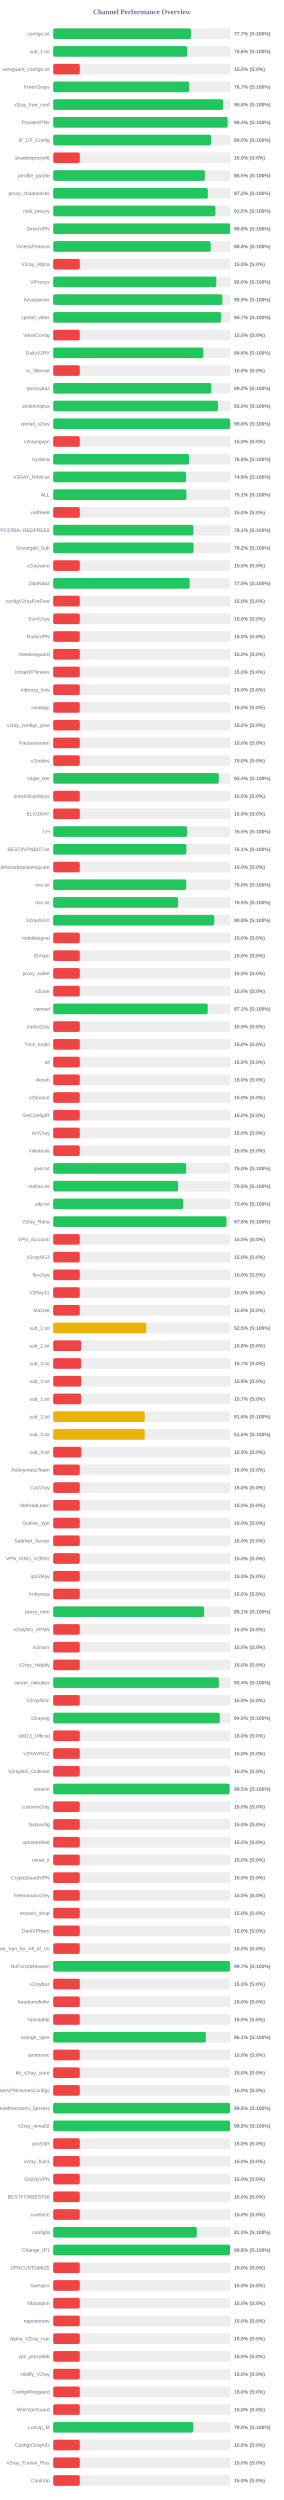
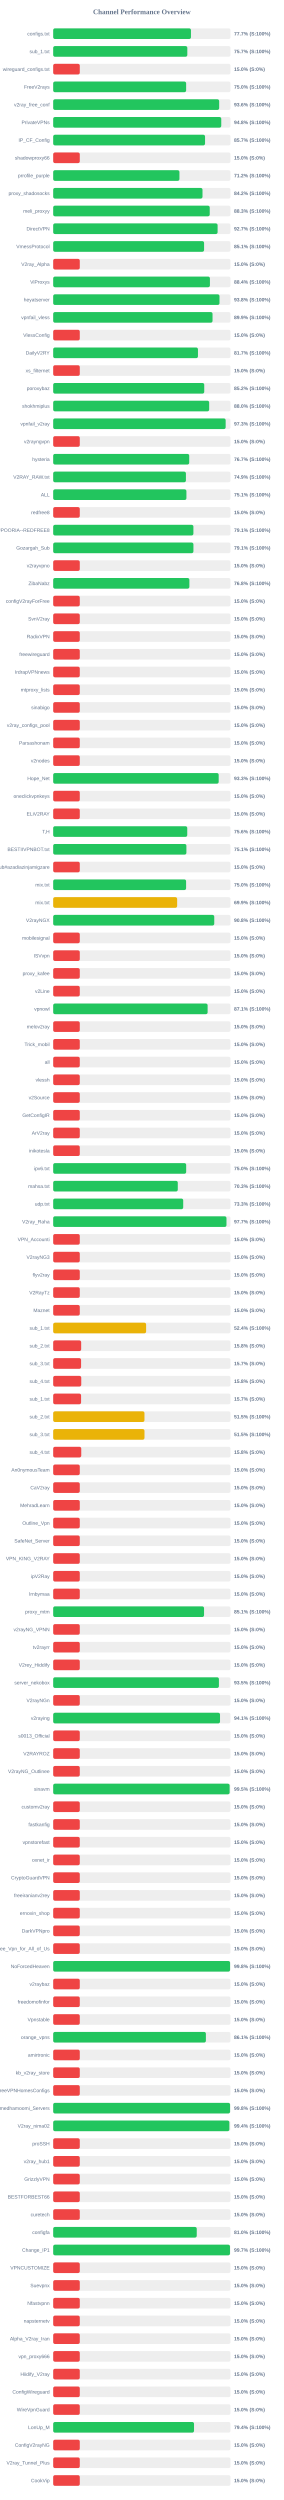
<svg xmlns="http://www.w3.org/2000/svg" width="800" height="7050" version="1.1">
  <style>
        .row { font: 14px Arial; fill: #64748b; }
        .score { font: bold 14px Arial; fill: #64748b; }
    </style>
  <text x="400" y="40" text-anchor="middle" font-size="20px" font-weight="bold" fill="#64748b">Channel Performance Overview</text>
  <rect x="150" y="80" width="500" height="30" fill="#eee" rx="5" />
  <rect x="150" y="80" width="388.5" height="30" fill="#22c55e" rx="5" />
  <text x="140" y="100" text-anchor="end" class="row">configs.txt</text>
  <text x="660" y="100" text-anchor="start" class="score">77.7% (S:100%)</text>
  <rect x="150" y="130" width="500" height="30" fill="#eee" rx="5" />
-   <rect x="150" y="130" width="378.1" height="30" fill="#22c55e" rx="5" />
+   <rect x="150" y="130" width="378.25" height="30" fill="#22c55e" rx="5" />
  <text x="140" y="150" text-anchor="end" class="row">sub_1.txt</text>
-   <text x="660" y="150" text-anchor="start" class="score">75.6% (S:100%)</text>
+   <text x="660" y="150" text-anchor="start" class="score">75.7% (S:100%)</text>
  <rect x="150" y="180" width="500" height="30" fill="#eee" rx="5" />
  <rect x="150" y="180" width="75.0" height="30" fill="#ef4444" rx="5" />
  <text x="140" y="200" text-anchor="end" class="row">wireguard_configs.txt</text>
  <text x="660" y="200" text-anchor="start" class="score">15.0% (S:0%)</text>
  <rect x="150" y="230" width="500" height="30" fill="#eee" rx="5" />
-   <rect x="150" y="230" width="383.4" height="30" fill="#22c55e" rx="5" />
+   <rect x="150" y="230" width="374.9" height="30" fill="#22c55e" rx="5" />
  <text x="140" y="250" text-anchor="end" class="row">FreeV2rays</text>
-   <text x="660" y="250" text-anchor="start" class="score">76.7% (S:100%)</text>
+   <text x="660" y="250" text-anchor="start" class="score">75.0% (S:100%)</text>
  <rect x="150" y="280" width="500" height="30" fill="#eee" rx="5" />
-   <rect x="150" y="280" width="479.1" height="30" fill="#22c55e" rx="5" />
+   <rect x="150" y="280" width="468.05" height="30" fill="#22c55e" rx="5" />
  <text x="140" y="300" text-anchor="end" class="row">v2ray_free_conf</text>
-   <text x="660" y="300" text-anchor="start" class="score">95.8% (S:100%)</text>
+   <text x="660" y="300" text-anchor="start" class="score">93.6% (S:100%)</text>
  <rect x="150" y="330" width="500" height="30" fill="#eee" rx="5" />
-   <rect x="150" y="330" width="491.85" height="30" fill="#22c55e" rx="5" />
+   <rect x="150" y="330" width="473.95" height="30" fill="#22c55e" rx="5" />
  <text x="140" y="350" text-anchor="end" class="row">PrivateVPNs</text>
-   <text x="660" y="350" text-anchor="start" class="score">98.4% (S:100%)</text>
+   <text x="660" y="350" text-anchor="start" class="score">94.8% (S:100%)</text>
  <rect x="150" y="380" width="500" height="30" fill="#eee" rx="5" />
-   <rect x="150" y="380" width="445.15" height="30" fill="#22c55e" rx="5" />
+   <rect x="150" y="380" width="428.25" height="30" fill="#22c55e" rx="5" />
  <text x="140" y="400" text-anchor="end" class="row">IP_CF_Config</text>
-   <text x="660" y="400" text-anchor="start" class="score">89.0% (S:100%)</text>
+   <text x="660" y="400" text-anchor="start" class="score">85.7% (S:100%)</text>
  <rect x="150" y="430" width="500" height="30" fill="#eee" rx="5" />
  <rect x="150" y="430" width="75.0" height="30" fill="#ef4444" rx="5" />
  <text x="140" y="450" text-anchor="end" class="row">shadowproxy66</text>
  <text x="660" y="450" text-anchor="start" class="score">15.0% (S:0%)</text>
  <rect x="150" y="480" width="500" height="30" fill="#eee" rx="5" />
-   <rect x="150" y="480" width="427.55" height="30" fill="#22c55e" rx="5" />
+   <rect x="150" y="480" width="356.0" height="30" fill="#22c55e" rx="5" />
  <text x="140" y="500" text-anchor="end" class="row">prrofile_purple</text>
-   <text x="660" y="500" text-anchor="start" class="score">85.5% (S:100%)</text>
+   <text x="660" y="500" text-anchor="start" class="score">71.2% (S:100%)</text>
  <rect x="150" y="530" width="500" height="30" fill="#eee" rx="5" />
-   <rect x="150" y="530" width="436.1" height="30" fill="#22c55e" rx="5" />
+   <rect x="150" y="530" width="421.05" height="30" fill="#22c55e" rx="5" />
  <text x="140" y="550" text-anchor="end" class="row">proxy_shadosocks</text>
-   <text x="660" y="550" text-anchor="start" class="score">87.2% (S:100%)</text>
+   <text x="660" y="550" text-anchor="start" class="score">84.2% (S:100%)</text>
  <rect x="150" y="580" width="500" height="30" fill="#eee" rx="5" />
-   <rect x="150" y="580" width="457.4" height="30" fill="#22c55e" rx="5" />
+   <rect x="150" y="580" width="441.45" height="30" fill="#22c55e" rx="5" />
  <text x="140" y="600" text-anchor="end" class="row">meli_proxyy</text>
-   <text x="660" y="600" text-anchor="start" class="score">91.5% (S:100%)</text>
+   <text x="660" y="600" text-anchor="start" class="score">88.3% (S:100%)</text>
  <rect x="150" y="630" width="500" height="30" fill="#eee" rx="5" />
-   <rect x="150" y="630" width="499.0" height="30" fill="#22c55e" rx="5" />
+   <rect x="150" y="630" width="463.65" height="30" fill="#22c55e" rx="5" />
  <text x="140" y="650" text-anchor="end" class="row">DirectVPN</text>
-   <text x="660" y="650" text-anchor="start" class="score">99.8% (S:100%)</text>
+   <text x="660" y="650" text-anchor="start" class="score">92.7% (S:100%)</text>
  <rect x="150" y="680" width="500" height="30" fill="#eee" rx="5" />
-   <rect x="150" y="680" width="444.1" height="30" fill="#22c55e" rx="5" />
+   <rect x="150" y="680" width="425.5" height="30" fill="#22c55e" rx="5" />
  <text x="140" y="700" text-anchor="end" class="row">VmessProtocol</text>
-   <text x="660" y="700" text-anchor="start" class="score">88.8% (S:100%)</text>
+   <text x="660" y="700" text-anchor="start" class="score">85.1% (S:100%)</text>
  <rect x="150" y="730" width="500" height="30" fill="#eee" rx="5" />
  <rect x="150" y="730" width="75.0" height="30" fill="#ef4444" rx="5" />
  <text x="140" y="750" text-anchor="end" class="row">V2ray_Alpha</text>
  <text x="660" y="750" text-anchor="start" class="score">15.0% (S:0%)</text>
  <rect x="150" y="780" width="500" height="30" fill="#eee" rx="5" />
-   <rect x="150" y="780" width="460.0" height="30" fill="#22c55e" rx="5" />
+   <rect x="150" y="780" width="442.0" height="30" fill="#22c55e" rx="5" />
  <text x="140" y="800" text-anchor="end" class="row">ViProxys</text>
-   <text x="660" y="800" text-anchor="start" class="score">92.0% (S:100%)</text>
+   <text x="660" y="800" text-anchor="start" class="score">88.4% (S:100%)</text>
  <rect x="150" y="830" width="500" height="30" fill="#eee" rx="5" />
-   <rect x="150" y="830" width="477.3" height="30" fill="#22c55e" rx="5" />
+   <rect x="150" y="830" width="469.0" height="30" fill="#22c55e" rx="5" />
  <text x="140" y="850" text-anchor="end" class="row">heyatserver</text>
-   <text x="660" y="850" text-anchor="start" class="score">95.5% (S:100%)</text>
+   <text x="660" y="850" text-anchor="start" class="score">93.8% (S:100%)</text>
  <rect x="150" y="880" width="500" height="30" fill="#eee" rx="5" />
-   <rect x="150" y="880" width="473.65" height="30" fill="#22c55e" rx="5" />
+   <rect x="150" y="880" width="449.35" height="30" fill="#22c55e" rx="5" />
  <text x="140" y="900" text-anchor="end" class="row">vpnfail_vless</text>
-   <text x="660" y="900" text-anchor="start" class="score">94.7% (S:100%)</text>
+   <text x="660" y="900" text-anchor="start" class="score">89.9% (S:100%)</text>
  <rect x="150" y="930" width="500" height="30" fill="#eee" rx="5" />
  <rect x="150" y="930" width="75.0" height="30" fill="#ef4444" rx="5" />
  <text x="140" y="950" text-anchor="end" class="row">VlessConfig</text>
  <text x="660" y="950" text-anchor="start" class="score">15.0% (S:0%)</text>
  <rect x="150" y="980" width="500" height="30" fill="#eee" rx="5" />
-   <rect x="150" y="980" width="423.2" height="30" fill="#22c55e" rx="5" />
+   <rect x="150" y="980" width="408.25" height="30" fill="#22c55e" rx="5" />
  <text x="140" y="1000" text-anchor="end" class="row">DailyV2RY</text>
-   <text x="660" y="1000" text-anchor="start" class="score">84.6% (S:100%)</text>
+   <text x="660" y="1000" text-anchor="start" class="score">81.7% (S:100%)</text>
  <rect x="150" y="1030" width="500" height="30" fill="#eee" rx="5" />
  <rect x="150" y="1030" width="75.0" height="30" fill="#ef4444" rx="5" />
  <text x="140" y="1050" text-anchor="end" class="row">xs_filternet</text>
  <text x="660" y="1050" text-anchor="start" class="score">15.0% (S:0%)</text>
  <rect x="150" y="1080" width="500" height="30" fill="#eee" rx="5" />
-   <rect x="150" y="1080" width="446.0" height="30" fill="#22c55e" rx="5" />
+   <rect x="150" y="1080" width="425.95" height="30" fill="#22c55e" rx="5" />
  <text x="140" y="1100" text-anchor="end" class="row">poroxybaz</text>
-   <text x="660" y="1100" text-anchor="start" class="score">89.2% (S:100%)</text>
+   <text x="660" y="1100" text-anchor="start" class="score">85.2% (S:100%)</text>
  <rect x="150" y="1130" width="500" height="30" fill="#eee" rx="5" />
-   <rect x="150" y="1130" width="464.85" height="30" fill="#22c55e" rx="5" />
+   <rect x="150" y="1130" width="439.85" height="30" fill="#22c55e" rx="5" />
  <text x="140" y="1150" text-anchor="end" class="row">shokhmiplus</text>
-   <text x="660" y="1150" text-anchor="start" class="score">93.0% (S:100%)</text>
+   <text x="660" y="1150" text-anchor="start" class="score">88.0% (S:100%)</text>
  <rect x="150" y="1180" width="500" height="30" fill="#eee" rx="5" />
-   <rect x="150" y="1180" width="498.85" height="30" fill="#22c55e" rx="5" />
+   <rect x="150" y="1180" width="486.35" height="30" fill="#22c55e" rx="5" />
  <text x="140" y="1200" text-anchor="end" class="row">vpnfail_v2ray</text>
-   <text x="660" y="1200" text-anchor="start" class="score">99.8% (S:100%)</text>
+   <text x="660" y="1200" text-anchor="start" class="score">97.3% (S:100%)</text>
  <rect x="150" y="1230" width="500" height="30" fill="#eee" rx="5" />
  <rect x="150" y="1230" width="75.0" height="30" fill="#ef4444" rx="5" />
  <text x="140" y="1250" text-anchor="end" class="row">v2rayngvpn</text>
  <text x="660" y="1250" text-anchor="start" class="score">15.0% (S:0%)</text>
  <rect x="150" y="1280" width="500" height="30" fill="#eee" rx="5" />
-   <rect x="150" y="1280" width="383.15" height="30" fill="#22c55e" rx="5" />
+   <rect x="150" y="1280" width="383.6" height="30" fill="#22c55e" rx="5" />
  <text x="140" y="1300" text-anchor="end" class="row">hysteria</text>
-   <text x="660" y="1300" text-anchor="start" class="score">76.6% (S:100%)</text>
+   <text x="660" y="1300" text-anchor="start" class="score">76.7% (S:100%)</text>
  <rect x="150" y="1330" width="500" height="30" fill="#eee" rx="5" />
-   <rect x="150" y="1330" width="374.7" height="30" fill="#22c55e" rx="5" />
+   <rect x="150" y="1330" width="374.3" height="30" fill="#22c55e" rx="5" />
  <text x="140" y="1350" text-anchor="end" class="row">V2RAY_RAW.txt</text>
  <text x="660" y="1350" text-anchor="start" class="score">74.9% (S:100%)</text>
  <rect x="150" y="1380" width="500" height="30" fill="#eee" rx="5" />
-   <rect x="150" y="1380" width="375.65" height="30" fill="#22c55e" rx="5" />
+   <rect x="150" y="1380" width="375.7" height="30" fill="#22c55e" rx="5" />
  <text x="140" y="1400" text-anchor="end" class="row">ALL</text>
  <text x="660" y="1400" text-anchor="start" class="score">75.1% (S:100%)</text>
  <rect x="150" y="1430" width="500" height="30" fill="#eee" rx="5" />
  <rect x="150" y="1430" width="75.0" height="30" fill="#ef4444" rx="5" />
  <text x="140" y="1450" text-anchor="end" class="row">redfree8</text>
  <text x="660" y="1450" text-anchor="start" class="score">15.0% (S:0%)</text>
  <rect x="150" y="1480" width="500" height="30" fill="#eee" rx="5" />
  <rect x="150" y="1480" width="395.4" height="30" fill="#22c55e" rx="5" />
  <text x="140" y="1500" text-anchor="end" class="row">POORIA--REDFREE8.txt#POORIA--REDFREE8</text>
  <text x="660" y="1500" text-anchor="start" class="score">79.1% (S:100%)</text>
  <rect x="150" y="1530" width="500" height="30" fill="#eee" rx="5" />
-   <rect x="150" y="1530" width="395.75" height="30" fill="#22c55e" rx="5" />
+   <rect x="150" y="1530" width="395.45" height="30" fill="#22c55e" rx="5" />
  <text x="140" y="1550" text-anchor="end" class="row">Gozargah_Sub</text>
-   <text x="660" y="1550" text-anchor="start" class="score">79.2% (S:100%)</text>
+   <text x="660" y="1550" text-anchor="start" class="score">79.1% (S:100%)</text>
  <rect x="150" y="1580" width="500" height="30" fill="#eee" rx="5" />
  <rect x="150" y="1580" width="75.0" height="30" fill="#ef4444" rx="5" />
  <text x="140" y="1600" text-anchor="end" class="row">v2rayvpno</text>
  <text x="660" y="1600" text-anchor="start" class="score">15.0% (S:0%)</text>
  <rect x="150" y="1630" width="500" height="30" fill="#eee" rx="5" />
-   <rect x="150" y="1630" width="384.85" height="30" fill="#22c55e" rx="5" />
+   <rect x="150" y="1630" width="384.05" height="30" fill="#22c55e" rx="5" />
  <text x="140" y="1650" text-anchor="end" class="row">ZibaNabz</text>
-   <text x="660" y="1650" text-anchor="start" class="score">77.0% (S:100%)</text>
+   <text x="660" y="1650" text-anchor="start" class="score">76.8% (S:100%)</text>
  <rect x="150" y="1680" width="500" height="30" fill="#eee" rx="5" />
  <rect x="150" y="1680" width="75.0" height="30" fill="#ef4444" rx="5" />
  <text x="140" y="1700" text-anchor="end" class="row">configV2rayForFree</text>
  <text x="660" y="1700" text-anchor="start" class="score">15.0% (S:0%)</text>
  <rect x="150" y="1730" width="500" height="30" fill="#eee" rx="5" />
  <rect x="150" y="1730" width="75.0" height="30" fill="#ef4444" rx="5" />
  <text x="140" y="1750" text-anchor="end" class="row">SvnV2ray</text>
  <text x="660" y="1750" text-anchor="start" class="score">15.0% (S:0%)</text>
  <rect x="150" y="1780" width="500" height="30" fill="#eee" rx="5" />
  <rect x="150" y="1780" width="75.0" height="30" fill="#ef4444" rx="5" />
  <text x="140" y="1800" text-anchor="end" class="row">RadixVPN</text>
  <text x="660" y="1800" text-anchor="start" class="score">15.0% (S:0%)</text>
  <rect x="150" y="1830" width="500" height="30" fill="#eee" rx="5" />
  <rect x="150" y="1830" width="75.0" height="30" fill="#ef4444" rx="5" />
  <text x="140" y="1850" text-anchor="end" class="row">freewireguard</text>
  <text x="660" y="1850" text-anchor="start" class="score">15.0% (S:0%)</text>
  <rect x="150" y="1880" width="500" height="30" fill="#eee" rx="5" />
  <rect x="150" y="1880" width="75.0" height="30" fill="#ef4444" rx="5" />
  <text x="140" y="1900" text-anchor="end" class="row">IrdrapVPNnews</text>
  <text x="660" y="1900" text-anchor="start" class="score">15.0% (S:0%)</text>
  <rect x="150" y="1930" width="500" height="30" fill="#eee" rx="5" />
  <rect x="150" y="1930" width="75.0" height="30" fill="#ef4444" rx="5" />
  <text x="140" y="1950" text-anchor="end" class="row">mtproxy_lists</text>
  <text x="660" y="1950" text-anchor="start" class="score">15.0% (S:0%)</text>
  <rect x="150" y="1980" width="500" height="30" fill="#eee" rx="5" />
  <rect x="150" y="1980" width="75.0" height="30" fill="#ef4444" rx="5" />
  <text x="140" y="2000" text-anchor="end" class="row">sinabigo</text>
  <text x="660" y="2000" text-anchor="start" class="score">15.0% (S:0%)</text>
  <rect x="150" y="2030" width="500" height="30" fill="#eee" rx="5" />
  <rect x="150" y="2030" width="75.0" height="30" fill="#ef4444" rx="5" />
  <text x="140" y="2050" text-anchor="end" class="row">v2ray_configs_pool</text>
  <text x="660" y="2050" text-anchor="start" class="score">15.0% (S:0%)</text>
  <rect x="150" y="2080" width="500" height="30" fill="#eee" rx="5" />
  <rect x="150" y="2080" width="75.0" height="30" fill="#ef4444" rx="5" />
  <text x="140" y="2100" text-anchor="end" class="row">Parsashonam</text>
  <text x="660" y="2100" text-anchor="start" class="score">15.0% (S:0%)</text>
  <rect x="150" y="2130" width="500" height="30" fill="#eee" rx="5" />
  <rect x="150" y="2130" width="75.0" height="30" fill="#ef4444" rx="5" />
  <text x="140" y="2150" text-anchor="end" class="row">v2nodes</text>
  <text x="660" y="2150" text-anchor="start" class="score">15.0% (S:0%)</text>
  <rect x="150" y="2180" width="500" height="30" fill="#eee" rx="5" />
-   <rect x="150" y="2180" width="466.95" height="30" fill="#22c55e" rx="5" />
+   <rect x="150" y="2180" width="466.7" height="30" fill="#22c55e" rx="5" />
  <text x="140" y="2200" text-anchor="end" class="row">Hope_Net</text>
-   <text x="660" y="2200" text-anchor="start" class="score">93.4% (S:100%)</text>
+   <text x="660" y="2200" text-anchor="start" class="score">93.3% (S:100%)</text>
  <rect x="150" y="2230" width="500" height="30" fill="#eee" rx="5" />
  <rect x="150" y="2230" width="75.0" height="30" fill="#ef4444" rx="5" />
  <text x="140" y="2250" text-anchor="end" class="row">oneclickvpnkeys</text>
  <text x="660" y="2250" text-anchor="start" class="score">15.0% (S:0%)</text>
  <rect x="150" y="2280" width="500" height="30" fill="#eee" rx="5" />
  <rect x="150" y="2280" width="75.0" height="30" fill="#ef4444" rx="5" />
  <text x="140" y="2300" text-anchor="end" class="row">ELiV2RAY</text>
  <text x="660" y="2300" text-anchor="start" class="score">15.0% (S:0%)</text>
  <rect x="150" y="2330" width="500" height="30" fill="#eee" rx="5" />
-   <rect x="150" y="2330" width="377.55" height="30" fill="#22c55e" rx="5" />
+   <rect x="150" y="2330" width="378.05" height="30" fill="#22c55e" rx="5" />
  <text x="140" y="2350" text-anchor="end" class="row">T,H</text>
-   <text x="660" y="2350" text-anchor="start" class="score">75.5% (S:100%)</text>
+   <text x="660" y="2350" text-anchor="start" class="score">75.6% (S:100%)</text>
  <rect x="150" y="2380" width="500" height="30" fill="#eee" rx="5" />
-   <rect x="150" y="2380" width="375.6" height="30" fill="#22c55e" rx="5" />
+   <rect x="150" y="2380" width="375.65" height="30" fill="#22c55e" rx="5" />
  <text x="140" y="2400" text-anchor="end" class="row">BESTIIVPNBOT.txt</text>
  <text x="660" y="2400" text-anchor="start" class="score">75.1% (S:100%)</text>
  <rect x="150" y="2430" width="500" height="30" fill="#eee" rx="5" />
  <rect x="150" y="2430" width="75.0" height="30" fill="#ef4444" rx="5" />
  <text x="140" y="2450" text-anchor="end" class="row">Sub#azadiazinjamigzare</text>
  <text x="660" y="2450" text-anchor="start" class="score">15.0% (S:0%)</text>
  <rect x="150" y="2480" width="500" height="30" fill="#eee" rx="5" />
-   <rect x="150" y="2480" width="375.15" height="30" fill="#22c55e" rx="5" />
+   <rect x="150" y="2480" width="374.8" height="30" fill="#22c55e" rx="5" />
  <text x="140" y="2500" text-anchor="end" class="row">mix.txt</text>
  <text x="660" y="2500" text-anchor="start" class="score">75.0% (S:100%)</text>
  <rect x="150" y="2530" width="500" height="30" fill="#eee" rx="5" />
-   <rect x="150" y="2530" width="352.25" height="30" fill="#22c55e" rx="5" />
+   <rect x="150" y="2530" width="349.55" height="30" fill="#eab308" rx="5" />
  <text x="140" y="2550" text-anchor="end" class="row">mix.txt</text>
-   <text x="660" y="2550" text-anchor="start" class="score">70.5% (S:100%)</text>
+   <text x="660" y="2550" text-anchor="start" class="score">69.9% (S:100%)</text>
  <rect x="150" y="2580" width="500" height="30" fill="#eee" rx="5" />
-   <rect x="150" y="2580" width="454.05" height="30" fill="#22c55e" rx="5" />
+   <rect x="150" y="2580" width="454.2" height="30" fill="#22c55e" rx="5" />
  <text x="140" y="2600" text-anchor="end" class="row">V2rayNGX</text>
  <text x="660" y="2600" text-anchor="start" class="score">90.8% (S:100%)</text>
  <rect x="150" y="2630" width="500" height="30" fill="#eee" rx="5" />
  <rect x="150" y="2630" width="75.0" height="30" fill="#ef4444" rx="5" />
  <text x="140" y="2650" text-anchor="end" class="row">mobilesignal</text>
  <text x="660" y="2650" text-anchor="start" class="score">15.0% (S:0%)</text>
  <rect x="150" y="2680" width="500" height="30" fill="#eee" rx="5" />
  <rect x="150" y="2680" width="75.0" height="30" fill="#ef4444" rx="5" />
  <text x="140" y="2700" text-anchor="end" class="row">ISVvpn</text>
  <text x="660" y="2700" text-anchor="start" class="score">15.0% (S:0%)</text>
  <rect x="150" y="2730" width="500" height="30" fill="#eee" rx="5" />
  <rect x="150" y="2730" width="75.0" height="30" fill="#ef4444" rx="5" />
  <text x="140" y="2750" text-anchor="end" class="row">proxy_kafee</text>
  <text x="660" y="2750" text-anchor="start" class="score">15.0% (S:0%)</text>
  <rect x="150" y="2780" width="500" height="30" fill="#eee" rx="5" />
  <rect x="150" y="2780" width="75.0" height="30" fill="#ef4444" rx="5" />
  <text x="140" y="2800" text-anchor="end" class="row">v2Line</text>
  <text x="660" y="2800" text-anchor="start" class="score">15.0% (S:0%)</text>
  <rect x="150" y="2830" width="500" height="30" fill="#eee" rx="5" />
-   <rect x="150" y="2830" width="435.65" height="30" fill="#22c55e" rx="5" />
+   <rect x="150" y="2830" width="435.5" height="30" fill="#22c55e" rx="5" />
  <text x="140" y="2850" text-anchor="end" class="row">vpnowl</text>
  <text x="660" y="2850" text-anchor="start" class="score">87.1% (S:100%)</text>
  <rect x="150" y="2880" width="500" height="30" fill="#eee" rx="5" />
  <rect x="150" y="2880" width="75.0" height="30" fill="#ef4444" rx="5" />
  <text x="140" y="2900" text-anchor="end" class="row">melov2ray</text>
  <text x="660" y="2900" text-anchor="start" class="score">15.0% (S:0%)</text>
  <rect x="150" y="2930" width="500" height="30" fill="#eee" rx="5" />
  <rect x="150" y="2930" width="75.0" height="30" fill="#ef4444" rx="5" />
  <text x="140" y="2950" text-anchor="end" class="row">Trick_mobil</text>
  <text x="660" y="2950" text-anchor="start" class="score">15.0% (S:0%)</text>
  <rect x="150" y="2980" width="500" height="30" fill="#eee" rx="5" />
  <rect x="150" y="2980" width="75.0" height="30" fill="#ef4444" rx="5" />
  <text x="140" y="3000" text-anchor="end" class="row">all</text>
  <text x="660" y="3000" text-anchor="start" class="score">15.0% (S:0%)</text>
  <rect x="150" y="3030" width="500" height="30" fill="#eee" rx="5" />
  <rect x="150" y="3030" width="75.0" height="30" fill="#ef4444" rx="5" />
  <text x="140" y="3050" text-anchor="end" class="row">vlessh</text>
  <text x="660" y="3050" text-anchor="start" class="score">15.0% (S:0%)</text>
  <rect x="150" y="3080" width="500" height="30" fill="#eee" rx="5" />
  <rect x="150" y="3080" width="75.0" height="30" fill="#ef4444" rx="5" />
  <text x="140" y="3100" text-anchor="end" class="row">v2Source</text>
  <text x="660" y="3100" text-anchor="start" class="score">15.0% (S:0%)</text>
  <rect x="150" y="3130" width="500" height="30" fill="#eee" rx="5" />
  <rect x="150" y="3130" width="75.0" height="30" fill="#ef4444" rx="5" />
  <text x="140" y="3150" text-anchor="end" class="row">GetConfigIR</text>
  <text x="660" y="3150" text-anchor="start" class="score">15.0% (S:0%)</text>
  <rect x="150" y="3180" width="500" height="30" fill="#eee" rx="5" />
  <rect x="150" y="3180" width="75.0" height="30" fill="#ef4444" rx="5" />
  <text x="140" y="3200" text-anchor="end" class="row">ArV2ray</text>
  <text x="660" y="3200" text-anchor="start" class="score">15.0% (S:0%)</text>
  <rect x="150" y="3230" width="500" height="30" fill="#eee" rx="5" />
  <rect x="150" y="3230" width="75.0" height="30" fill="#ef4444" rx="5" />
  <text x="140" y="3250" text-anchor="end" class="row">inikotesla</text>
  <text x="660" y="3250" text-anchor="start" class="score">15.0% (S:0%)</text>
  <rect x="150" y="3280" width="500" height="30" fill="#eee" rx="5" />
-   <rect x="150" y="3280" width="375.05" height="30" fill="#22c55e" rx="5" />
+   <rect x="150" y="3280" width="375.0" height="30" fill="#22c55e" rx="5" />
  <text x="140" y="3300" text-anchor="end" class="row">ipv6.txt</text>
  <text x="660" y="3300" text-anchor="start" class="score">75.0% (S:100%)</text>
  <rect x="150" y="3330" width="500" height="30" fill="#eee" rx="5" />
-   <rect x="150" y="3330" width="352.25" height="30" fill="#22c55e" rx="5" />
+   <rect x="150" y="3330" width="351.35" height="30" fill="#22c55e" rx="5" />
  <text x="140" y="3350" text-anchor="end" class="row">mahsa.txt</text>
-   <text x="660" y="3350" text-anchor="start" class="score">70.5% (S:100%)</text>
+   <text x="660" y="3350" text-anchor="start" class="score">70.3% (S:100%)</text>
  <rect x="150" y="3380" width="500" height="30" fill="#eee" rx="5" />
-   <rect x="150" y="3380" width="366.8" height="30" fill="#22c55e" rx="5" />
+   <rect x="150" y="3380" width="366.65" height="30" fill="#22c55e" rx="5" />
  <text x="140" y="3400" text-anchor="end" class="row">udp.txt</text>
-   <text x="660" y="3400" text-anchor="start" class="score">73.4% (S:100%)</text>
+   <text x="660" y="3400" text-anchor="start" class="score">73.3% (S:100%)</text>
  <rect x="150" y="3430" width="500" height="30" fill="#eee" rx="5" />
-   <rect x="150" y="3430" width="488.75" height="30" fill="#22c55e" rx="5" />
+   <rect x="150" y="3430" width="488.65" height="30" fill="#22c55e" rx="5" />
  <text x="140" y="3450" text-anchor="end" class="row">V2ray_Raha</text>
-   <text x="660" y="3450" text-anchor="start" class="score">97.8% (S:100%)</text>
+   <text x="660" y="3450" text-anchor="start" class="score">97.7% (S:100%)</text>
  <rect x="150" y="3480" width="500" height="30" fill="#eee" rx="5" />
  <rect x="150" y="3480" width="75.0" height="30" fill="#ef4444" rx="5" />
  <text x="140" y="3500" text-anchor="end" class="row">VPN_Accounti</text>
  <text x="660" y="3500" text-anchor="start" class="score">15.0% (S:0%)</text>
  <rect x="150" y="3530" width="500" height="30" fill="#eee" rx="5" />
  <rect x="150" y="3530" width="75.0" height="30" fill="#ef4444" rx="5" />
  <text x="140" y="3550" text-anchor="end" class="row">V2rayNG3</text>
  <text x="660" y="3550" text-anchor="start" class="score">15.0% (S:0%)</text>
  <rect x="150" y="3580" width="500" height="30" fill="#eee" rx="5" />
  <rect x="150" y="3580" width="75.0" height="30" fill="#ef4444" rx="5" />
  <text x="140" y="3600" text-anchor="end" class="row">flyv2ray</text>
  <text x="660" y="3600" text-anchor="start" class="score">15.0% (S:0%)</text>
  <rect x="150" y="3630" width="500" height="30" fill="#eee" rx="5" />
  <rect x="150" y="3630" width="75.0" height="30" fill="#ef4444" rx="5" />
  <text x="140" y="3650" text-anchor="end" class="row">V2RayTz</text>
  <text x="660" y="3650" text-anchor="start" class="score">15.0% (S:0%)</text>
  <rect x="150" y="3680" width="500" height="30" fill="#eee" rx="5" />
  <rect x="150" y="3680" width="75.0" height="30" fill="#ef4444" rx="5" />
  <text x="140" y="3700" text-anchor="end" class="row">Maznet</text>
  <text x="660" y="3700" text-anchor="start" class="score">15.0% (S:0%)</text>
  <rect x="150" y="3730" width="500" height="30" fill="#eee" rx="5" />
-   <rect x="150" y="3730" width="262.65" height="30" fill="#eab308" rx="5" />
+   <rect x="150" y="3730" width="262.05" height="30" fill="#eab308" rx="5" />
  <text x="140" y="3750" text-anchor="end" class="row">sub_1.txt</text>
-   <text x="660" y="3750" text-anchor="start" class="score">52.5% (S:100%)</text>
+   <text x="660" y="3750" text-anchor="start" class="score">52.4% (S:100%)</text>
  <rect x="150" y="3780" width="500" height="30" fill="#eee" rx="5" />
  <rect x="150" y="3780" width="78.9" height="30" fill="#ef4444" rx="5" />
  <text x="140" y="3800" text-anchor="end" class="row">sub_2.txt</text>
  <text x="660" y="3800" text-anchor="start" class="score">15.8% (S:0%)</text>
  <rect x="150" y="3830" width="500" height="30" fill="#eee" rx="5" />
  <rect x="150" y="3830" width="78.65" height="30" fill="#ef4444" rx="5" />
  <text x="140" y="3850" text-anchor="end" class="row">sub_3.txt</text>
  <text x="660" y="3850" text-anchor="start" class="score">15.7% (S:0%)</text>
  <rect x="150" y="3880" width="500" height="30" fill="#eee" rx="5" />
-   <rect x="150" y="3880" width="79.3" height="30" fill="#ef4444" rx="5" />
+   <rect x="150" y="3880" width="79.15" height="30" fill="#ef4444" rx="5" />
  <text x="140" y="3900" text-anchor="end" class="row">sub_4.txt</text>
-   <text x="660" y="3900" text-anchor="start" class="score">15.9% (S:0%)</text>
+   <text x="660" y="3900" text-anchor="start" class="score">15.8% (S:0%)</text>
  <rect x="150" y="3930" width="500" height="30" fill="#eee" rx="5" />
  <rect x="150" y="3930" width="78.65" height="30" fill="#ef4444" rx="5" />
  <text x="140" y="3950" text-anchor="end" class="row">sub_1.txt</text>
  <text x="660" y="3950" text-anchor="start" class="score">15.7% (S:0%)</text>
  <rect x="150" y="3980" width="500" height="30" fill="#eee" rx="5" />
-   <rect x="150" y="3980" width="258.15" height="30" fill="#eab308" rx="5" />
+   <rect x="150" y="3980" width="257.4" height="30" fill="#eab308" rx="5" />
  <text x="140" y="4000" text-anchor="end" class="row">sub_2.txt</text>
-   <text x="660" y="4000" text-anchor="start" class="score">51.6% (S:100%)</text>
+   <text x="660" y="4000" text-anchor="start" class="score">51.5% (S:100%)</text>
  <rect x="150" y="4030" width="500" height="30" fill="#eee" rx="5" />
-   <rect x="150" y="4030" width="258.2" height="30" fill="#eab308" rx="5" />
+   <rect x="150" y="4030" width="257.45" height="30" fill="#eab308" rx="5" />
  <text x="140" y="4050" text-anchor="end" class="row">sub_3.txt</text>
-   <text x="660" y="4050" text-anchor="start" class="score">51.6% (S:100%)</text>
+   <text x="660" y="4050" text-anchor="start" class="score">51.5% (S:100%)</text>
  <rect x="150" y="4080" width="500" height="30" fill="#eee" rx="5" />
-   <rect x="150" y="4080" width="79.3" height="30" fill="#ef4444" rx="5" />
+   <rect x="150" y="4080" width="79.15" height="30" fill="#ef4444" rx="5" />
  <text x="140" y="4100" text-anchor="end" class="row">sub_4.txt</text>
-   <text x="660" y="4100" text-anchor="start" class="score">15.9% (S:0%)</text>
+   <text x="660" y="4100" text-anchor="start" class="score">15.8% (S:0%)</text>
  <rect x="150" y="4130" width="500" height="30" fill="#eee" rx="5" />
  <rect x="150" y="4130" width="75.0" height="30" fill="#ef4444" rx="5" />
  <text x="140" y="4150" text-anchor="end" class="row">An0nymousTeam</text>
  <text x="660" y="4150" text-anchor="start" class="score">15.0% (S:0%)</text>
  <rect x="150" y="4180" width="500" height="30" fill="#eee" rx="5" />
  <rect x="150" y="4180" width="75.0" height="30" fill="#ef4444" rx="5" />
  <text x="140" y="4200" text-anchor="end" class="row">CaV2ray</text>
  <text x="660" y="4200" text-anchor="start" class="score">15.0% (S:0%)</text>
  <rect x="150" y="4230" width="500" height="30" fill="#eee" rx="5" />
  <rect x="150" y="4230" width="75.0" height="30" fill="#ef4444" rx="5" />
  <text x="140" y="4250" text-anchor="end" class="row">MehradLearn</text>
  <text x="660" y="4250" text-anchor="start" class="score">15.0% (S:0%)</text>
  <rect x="150" y="4280" width="500" height="30" fill="#eee" rx="5" />
  <rect x="150" y="4280" width="75.0" height="30" fill="#ef4444" rx="5" />
  <text x="140" y="4300" text-anchor="end" class="row">Outline_Vpn</text>
  <text x="660" y="4300" text-anchor="start" class="score">15.0% (S:0%)</text>
  <rect x="150" y="4330" width="500" height="30" fill="#eee" rx="5" />
  <rect x="150" y="4330" width="75.0" height="30" fill="#ef4444" rx="5" />
  <text x="140" y="4350" text-anchor="end" class="row">SafeNet_Server</text>
  <text x="660" y="4350" text-anchor="start" class="score">15.0% (S:0%)</text>
  <rect x="150" y="4380" width="500" height="30" fill="#eee" rx="5" />
  <rect x="150" y="4380" width="75.0" height="30" fill="#ef4444" rx="5" />
  <text x="140" y="4400" text-anchor="end" class="row">VPN_KING_V2RAY</text>
  <text x="660" y="4400" text-anchor="start" class="score">15.0% (S:0%)</text>
  <rect x="150" y="4430" width="500" height="30" fill="#eee" rx="5" />
  <rect x="150" y="4430" width="75.0" height="30" fill="#ef4444" rx="5" />
  <text x="140" y="4450" text-anchor="end" class="row">ipV2Ray</text>
  <text x="660" y="4450" text-anchor="start" class="score">15.0% (S:0%)</text>
  <rect x="150" y="4480" width="500" height="30" fill="#eee" rx="5" />
  <rect x="150" y="4480" width="75.0" height="30" fill="#ef4444" rx="5" />
  <text x="140" y="4500" text-anchor="end" class="row">lrnbymaa</text>
  <text x="660" y="4500" text-anchor="start" class="score">15.0% (S:0%)</text>
  <rect x="150" y="4530" width="500" height="30" fill="#eee" rx="5" />
-   <rect x="150" y="4530" width="425.6" height="30" fill="#22c55e" rx="5" />
+   <rect x="150" y="4530" width="425.4" height="30" fill="#22c55e" rx="5" />
  <text x="140" y="4550" text-anchor="end" class="row">proxy_mtm</text>
  <text x="660" y="4550" text-anchor="start" class="score">85.1% (S:100%)</text>
  <rect x="150" y="4580" width="500" height="30" fill="#eee" rx="5" />
  <rect x="150" y="4580" width="75.0" height="30" fill="#ef4444" rx="5" />
  <text x="140" y="4600" text-anchor="end" class="row">v2rayNG_VPNN</text>
  <text x="660" y="4600" text-anchor="start" class="score">15.0% (S:0%)</text>
  <rect x="150" y="4630" width="500" height="30" fill="#eee" rx="5" />
  <rect x="150" y="4630" width="75.0" height="30" fill="#ef4444" rx="5" />
  <text x="140" y="4650" text-anchor="end" class="row">tv2rayrr</text>
  <text x="660" y="4650" text-anchor="start" class="score">15.0% (S:0%)</text>
  <rect x="150" y="4680" width="500" height="30" fill="#eee" rx="5" />
  <rect x="150" y="4680" width="75.0" height="30" fill="#ef4444" rx="5" />
  <text x="140" y="4700" text-anchor="end" class="row">V2rey_Hiddify</text>
  <text x="660" y="4700" text-anchor="start" class="score">15.0% (S:0%)</text>
  <rect x="150" y="4730" width="500" height="30" fill="#eee" rx="5" />
-   <rect x="150" y="4730" width="467.2" height="30" fill="#22c55e" rx="5" />
+   <rect x="150" y="4730" width="467.35" height="30" fill="#22c55e" rx="5" />
  <text x="140" y="4750" text-anchor="end" class="row">server_nekobox</text>
-   <text x="660" y="4750" text-anchor="start" class="score">93.4% (S:100%)</text>
+   <text x="660" y="4750" text-anchor="start" class="score">93.5% (S:100%)</text>
  <rect x="150" y="4780" width="500" height="30" fill="#eee" rx="5" />
  <rect x="150" y="4780" width="75.0" height="30" fill="#ef4444" rx="5" />
  <text x="140" y="4800" text-anchor="end" class="row">V2rayNGn</text>
  <text x="660" y="4800" text-anchor="start" class="score">15.0% (S:0%)</text>
  <rect x="150" y="4830" width="500" height="30" fill="#eee" rx="5" />
-   <rect x="150" y="4830" width="469.75" height="30" fill="#22c55e" rx="5" />
+   <rect x="150" y="4830" width="470.45" height="30" fill="#22c55e" rx="5" />
  <text x="140" y="4850" text-anchor="end" class="row">v2raying</text>
-   <text x="660" y="4850" text-anchor="start" class="score">94.0% (S:100%)</text>
+   <text x="660" y="4850" text-anchor="start" class="score">94.1% (S:100%)</text>
  <rect x="150" y="4880" width="500" height="30" fill="#eee" rx="5" />
  <rect x="150" y="4880" width="75.0" height="30" fill="#ef4444" rx="5" />
  <text x="140" y="4900" text-anchor="end" class="row">s0013_Official</text>
  <text x="660" y="4900" text-anchor="start" class="score">15.0% (S:0%)</text>
  <rect x="150" y="4930" width="500" height="30" fill="#eee" rx="5" />
  <rect x="150" y="4930" width="75.0" height="30" fill="#ef4444" rx="5" />
  <text x="140" y="4950" text-anchor="end" class="row">V2RAYROZ</text>
  <text x="660" y="4950" text-anchor="start" class="score">15.0% (S:0%)</text>
  <rect x="150" y="4980" width="500" height="30" fill="#eee" rx="5" />
  <rect x="150" y="4980" width="75.0" height="30" fill="#ef4444" rx="5" />
  <text x="140" y="5000" text-anchor="end" class="row">V2rayNG_Outlinee</text>
  <text x="660" y="5000" text-anchor="start" class="score">15.0% (S:0%)</text>
  <rect x="150" y="5030" width="500" height="30" fill="#eee" rx="5" />
-   <rect x="150" y="5030" width="497.5" height="30" fill="#22c55e" rx="5" />
+   <rect x="150" y="5030" width="497.55" height="30" fill="#22c55e" rx="5" />
  <text x="140" y="5050" text-anchor="end" class="row">sinavm</text>
  <text x="660" y="5050" text-anchor="start" class="score">99.5% (S:100%)</text>
  <rect x="150" y="5080" width="500" height="30" fill="#eee" rx="5" />
  <rect x="150" y="5080" width="75.0" height="30" fill="#ef4444" rx="5" />
  <text x="140" y="5100" text-anchor="end" class="row">customv2ray</text>
  <text x="660" y="5100" text-anchor="start" class="score">15.0% (S:0%)</text>
  <rect x="150" y="5130" width="500" height="30" fill="#eee" rx="5" />
  <rect x="150" y="5130" width="75.0" height="30" fill="#ef4444" rx="5" />
  <text x="140" y="5150" text-anchor="end" class="row">fastkanfig</text>
  <text x="660" y="5150" text-anchor="start" class="score">15.0% (S:0%)</text>
  <rect x="150" y="5180" width="500" height="30" fill="#eee" rx="5" />
  <rect x="150" y="5180" width="75.0" height="30" fill="#ef4444" rx="5" />
  <text x="140" y="5200" text-anchor="end" class="row">vpnstorefast</text>
  <text x="660" y="5200" text-anchor="start" class="score">15.0% (S:0%)</text>
  <rect x="150" y="5230" width="500" height="30" fill="#eee" rx="5" />
  <rect x="150" y="5230" width="75.0" height="30" fill="#ef4444" rx="5" />
  <text x="140" y="5250" text-anchor="end" class="row">oxnet_ir</text>
  <text x="660" y="5250" text-anchor="start" class="score">15.0% (S:0%)</text>
  <rect x="150" y="5280" width="500" height="30" fill="#eee" rx="5" />
  <rect x="150" y="5280" width="75.0" height="30" fill="#ef4444" rx="5" />
  <text x="140" y="5300" text-anchor="end" class="row">CryptoGuardVPN</text>
  <text x="660" y="5300" text-anchor="start" class="score">15.0% (S:0%)</text>
  <rect x="150" y="5330" width="500" height="30" fill="#eee" rx="5" />
  <rect x="150" y="5330" width="75.0" height="30" fill="#ef4444" rx="5" />
  <text x="140" y="5350" text-anchor="end" class="row">freeiranianv2rey</text>
  <text x="660" y="5350" text-anchor="start" class="score">15.0% (S:0%)</text>
  <rect x="150" y="5380" width="500" height="30" fill="#eee" rx="5" />
  <rect x="150" y="5380" width="75.0" height="30" fill="#ef4444" rx="5" />
  <text x="140" y="5400" text-anchor="end" class="row">ernoxin_shop</text>
  <text x="660" y="5400" text-anchor="start" class="score">15.0% (S:0%)</text>
  <rect x="150" y="5430" width="500" height="30" fill="#eee" rx="5" />
  <rect x="150" y="5430" width="75.0" height="30" fill="#ef4444" rx="5" />
  <text x="140" y="5450" text-anchor="end" class="row">DarkVPNpro</text>
  <text x="660" y="5450" text-anchor="start" class="score">15.0% (S:0%)</text>
  <rect x="150" y="5480" width="500" height="30" fill="#eee" rx="5" />
  <rect x="150" y="5480" width="75.0" height="30" fill="#ef4444" rx="5" />
  <text x="140" y="5500" text-anchor="end" class="row">Free_Vpn_for_All_of_Us</text>
  <text x="660" y="5500" text-anchor="start" class="score">15.0% (S:0%)</text>
  <rect x="150" y="5530" width="500" height="30" fill="#eee" rx="5" />
-   <rect x="150" y="5530" width="498.5" height="30" fill="#22c55e" rx="5" />
+   <rect x="150" y="5530" width="498.8" height="30" fill="#22c55e" rx="5" />
  <text x="140" y="5550" text-anchor="end" class="row">NoForcedHeaven</text>
-   <text x="660" y="5550" text-anchor="start" class="score">99.7% (S:100%)</text>
+   <text x="660" y="5550" text-anchor="start" class="score">99.8% (S:100%)</text>
  <rect x="150" y="5580" width="500" height="30" fill="#eee" rx="5" />
  <rect x="150" y="5580" width="75.0" height="30" fill="#ef4444" rx="5" />
  <text x="140" y="5600" text-anchor="end" class="row">v2raybaz</text>
  <text x="660" y="5600" text-anchor="start" class="score">15.0% (S:0%)</text>
  <rect x="150" y="5630" width="500" height="30" fill="#eee" rx="5" />
  <rect x="150" y="5630" width="75.0" height="30" fill="#ef4444" rx="5" />
  <text x="140" y="5650" text-anchor="end" class="row">freedomofinfor</text>
  <text x="660" y="5650" text-anchor="start" class="score">15.0% (S:0%)</text>
  <rect x="150" y="5680" width="500" height="30" fill="#eee" rx="5" />
  <rect x="150" y="5680" width="75.0" height="30" fill="#ef4444" rx="5" />
  <text x="140" y="5700" text-anchor="end" class="row">Vpnstable</text>
  <text x="660" y="5700" text-anchor="start" class="score">15.0% (S:0%)</text>
  <rect x="150" y="5730" width="500" height="30" fill="#eee" rx="5" />
-   <rect x="150" y="5730" width="430.55" height="30" fill="#22c55e" rx="5" />
+   <rect x="150" y="5730" width="430.6" height="30" fill="#22c55e" rx="5" />
  <text x="140" y="5750" text-anchor="end" class="row">orange_vpns</text>
  <text x="660" y="5750" text-anchor="start" class="score">86.1% (S:100%)</text>
  <rect x="150" y="5780" width="500" height="30" fill="#eee" rx="5" />
  <rect x="150" y="5780" width="75.0" height="30" fill="#ef4444" rx="5" />
  <text x="140" y="5800" text-anchor="end" class="row">amirtronic</text>
  <text x="660" y="5800" text-anchor="start" class="score">15.0% (S:0%)</text>
  <rect x="150" y="5830" width="500" height="30" fill="#eee" rx="5" />
  <rect x="150" y="5830" width="75.0" height="30" fill="#ef4444" rx="5" />
  <text x="140" y="5850" text-anchor="end" class="row">kb_v2ray_store</text>
  <text x="660" y="5850" text-anchor="start" class="score">15.0% (S:0%)</text>
  <rect x="150" y="5880" width="500" height="30" fill="#eee" rx="5" />
  <rect x="150" y="5880" width="75.0" height="30" fill="#ef4444" rx="5" />
  <text x="140" y="5900" text-anchor="end" class="row">FreeVPNHomesConfigs</text>
  <text x="660" y="5900" text-anchor="start" class="score">15.0% (S:0%)</text>
  <rect x="150" y="5930" width="500" height="30" fill="#eee" rx="5" />
-   <rect x="150" y="5930" width="498.9" height="30" fill="#22c55e" rx="5" />
+   <rect x="150" y="5930" width="498.8" height="30" fill="#22c55e" rx="5" />
  <text x="140" y="5950" text-anchor="end" class="row">Ahmedhamoomi_Servers</text>
  <text x="660" y="5950" text-anchor="start" class="score">99.8% (S:100%)</text>
  <rect x="150" y="5980" width="500" height="30" fill="#eee" rx="5" />
-   <rect x="150" y="5980" width="498.75" height="30" fill="#22c55e" rx="5" />
+   <rect x="150" y="5980" width="496.8" height="30" fill="#22c55e" rx="5" />
  <text x="140" y="6000" text-anchor="end" class="row">V2ray_nima02</text>
-   <text x="660" y="6000" text-anchor="start" class="score">99.8% (S:100%)</text>
+   <text x="660" y="6000" text-anchor="start" class="score">99.4% (S:100%)</text>
  <rect x="150" y="6030" width="500" height="30" fill="#eee" rx="5" />
  <rect x="150" y="6030" width="75.0" height="30" fill="#ef4444" rx="5" />
  <text x="140" y="6050" text-anchor="end" class="row">proSSH</text>
  <text x="660" y="6050" text-anchor="start" class="score">15.0% (S:0%)</text>
  <rect x="150" y="6080" width="500" height="30" fill="#eee" rx="5" />
  <rect x="150" y="6080" width="75.0" height="30" fill="#ef4444" rx="5" />
  <text x="140" y="6100" text-anchor="end" class="row">v2ray_hub1</text>
  <text x="660" y="6100" text-anchor="start" class="score">15.0% (S:0%)</text>
  <rect x="150" y="6130" width="500" height="30" fill="#eee" rx="5" />
  <rect x="150" y="6130" width="75.0" height="30" fill="#ef4444" rx="5" />
  <text x="140" y="6150" text-anchor="end" class="row">GrizzlyVPN</text>
  <text x="660" y="6150" text-anchor="start" class="score">15.0% (S:0%)</text>
  <rect x="150" y="6180" width="500" height="30" fill="#eee" rx="5" />
  <rect x="150" y="6180" width="75.0" height="30" fill="#ef4444" rx="5" />
  <text x="140" y="6200" text-anchor="end" class="row">BESTFORBEST66</text>
  <text x="660" y="6200" text-anchor="start" class="score">15.0% (S:0%)</text>
  <rect x="150" y="6230" width="500" height="30" fill="#eee" rx="5" />
  <rect x="150" y="6230" width="75.0" height="30" fill="#ef4444" rx="5" />
  <text x="140" y="6250" text-anchor="end" class="row">curetech</text>
  <text x="660" y="6250" text-anchor="start" class="score">15.0% (S:0%)</text>
  <rect x="150" y="6280" width="500" height="30" fill="#eee" rx="5" />
-   <rect x="150" y="6280" width="404.95" height="30" fill="#22c55e" rx="5" />
+   <rect x="150" y="6280" width="404.85" height="30" fill="#22c55e" rx="5" />
  <text x="140" y="6300" text-anchor="end" class="row">configfa</text>
  <text x="660" y="6300" text-anchor="start" class="score">81.0% (S:100%)</text>
  <rect x="150" y="6330" width="500" height="30" fill="#eee" rx="5" />
-   <rect x="150" y="6330" width="498.75" height="30" fill="#22c55e" rx="5" />
+   <rect x="150" y="6330" width="498.55" height="30" fill="#22c55e" rx="5" />
  <text x="140" y="6350" text-anchor="end" class="row">Change_IP1</text>
-   <text x="660" y="6350" text-anchor="start" class="score">99.8% (S:100%)</text>
+   <text x="660" y="6350" text-anchor="start" class="score">99.7% (S:100%)</text>
  <rect x="150" y="6380" width="500" height="30" fill="#eee" rx="5" />
  <rect x="150" y="6380" width="75.0" height="30" fill="#ef4444" rx="5" />
  <text x="140" y="6400" text-anchor="end" class="row">VPNCUSTOMIZE</text>
  <text x="660" y="6400" text-anchor="start" class="score">15.0% (S:0%)</text>
  <rect x="150" y="6430" width="500" height="30" fill="#eee" rx="5" />
  <rect x="150" y="6430" width="75.0" height="30" fill="#ef4444" rx="5" />
  <text x="140" y="6450" text-anchor="end" class="row">Suevpnx</text>
  <text x="660" y="6450" text-anchor="start" class="score">15.0% (S:0%)</text>
  <rect x="150" y="6480" width="500" height="30" fill="#eee" rx="5" />
  <rect x="150" y="6480" width="75.0" height="30" fill="#ef4444" rx="5" />
  <text x="140" y="6500" text-anchor="end" class="row">Nfastvpnn</text>
  <text x="660" y="6500" text-anchor="start" class="score">15.0% (S:0%)</text>
  <rect x="150" y="6530" width="500" height="30" fill="#eee" rx="5" />
  <rect x="150" y="6530" width="75.0" height="30" fill="#ef4444" rx="5" />
  <text x="140" y="6550" text-anchor="end" class="row">napsternetv</text>
  <text x="660" y="6550" text-anchor="start" class="score">15.0% (S:0%)</text>
  <rect x="150" y="6580" width="500" height="30" fill="#eee" rx="5" />
  <rect x="150" y="6580" width="75.0" height="30" fill="#ef4444" rx="5" />
  <text x="140" y="6600" text-anchor="end" class="row">Alpha_V2ray_Iran</text>
  <text x="660" y="6600" text-anchor="start" class="score">15.0% (S:0%)</text>
  <rect x="150" y="6630" width="500" height="30" fill="#eee" rx="5" />
  <rect x="150" y="6630" width="75.0" height="30" fill="#ef4444" rx="5" />
  <text x="140" y="6650" text-anchor="end" class="row">vpn_proxy666</text>
  <text x="660" y="6650" text-anchor="start" class="score">15.0% (S:0%)</text>
  <rect x="150" y="6680" width="500" height="30" fill="#eee" rx="5" />
  <rect x="150" y="6680" width="75.0" height="30" fill="#ef4444" rx="5" />
  <text x="140" y="6700" text-anchor="end" class="row">Hiidify_V2ray</text>
  <text x="660" y="6700" text-anchor="start" class="score">15.0% (S:0%)</text>
  <rect x="150" y="6730" width="500" height="30" fill="#eee" rx="5" />
  <rect x="150" y="6730" width="75.0" height="30" fill="#ef4444" rx="5" />
  <text x="140" y="6750" text-anchor="end" class="row">ConfigWireguard</text>
  <text x="660" y="6750" text-anchor="start" class="score">15.0% (S:0%)</text>
  <rect x="150" y="6780" width="500" height="30" fill="#eee" rx="5" />
  <rect x="150" y="6780" width="75.0" height="30" fill="#ef4444" rx="5" />
  <text x="140" y="6800" text-anchor="end" class="row">WireVpnGuard</text>
  <text x="660" y="6800" text-anchor="start" class="score">15.0% (S:0%)</text>
  <rect x="150" y="6830" width="500" height="30" fill="#eee" rx="5" />
-   <rect x="150" y="6830" width="395.05" height="30" fill="#22c55e" rx="5" />
+   <rect x="150" y="6830" width="397.15" height="30" fill="#22c55e" rx="5" />
  <text x="140" y="6850" text-anchor="end" class="row">LonUp_M</text>
-   <text x="660" y="6850" text-anchor="start" class="score">79.0% (S:100%)</text>
+   <text x="660" y="6850" text-anchor="start" class="score">79.4% (S:100%)</text>
  <rect x="150" y="6880" width="500" height="30" fill="#eee" rx="5" />
  <rect x="150" y="6880" width="75.0" height="30" fill="#ef4444" rx="5" />
  <text x="140" y="6900" text-anchor="end" class="row">ConfigV2rayNG</text>
  <text x="660" y="6900" text-anchor="start" class="score">15.0% (S:0%)</text>
  <rect x="150" y="6930" width="500" height="30" fill="#eee" rx="5" />
  <rect x="150" y="6930" width="75.0" height="30" fill="#ef4444" rx="5" />
  <text x="140" y="6950" text-anchor="end" class="row">V2ray_Tunnel_Plus</text>
  <text x="660" y="6950" text-anchor="start" class="score">15.0% (S:0%)</text>
  <rect x="150" y="6980" width="500" height="30" fill="#eee" rx="5" />
  <rect x="150" y="6980" width="75.0" height="30" fill="#ef4444" rx="5" />
  <text x="140" y="7000" text-anchor="end" class="row">CookVip</text>
  <text x="660" y="7000" text-anchor="start" class="score">15.0% (S:0%)</text>
</svg>
